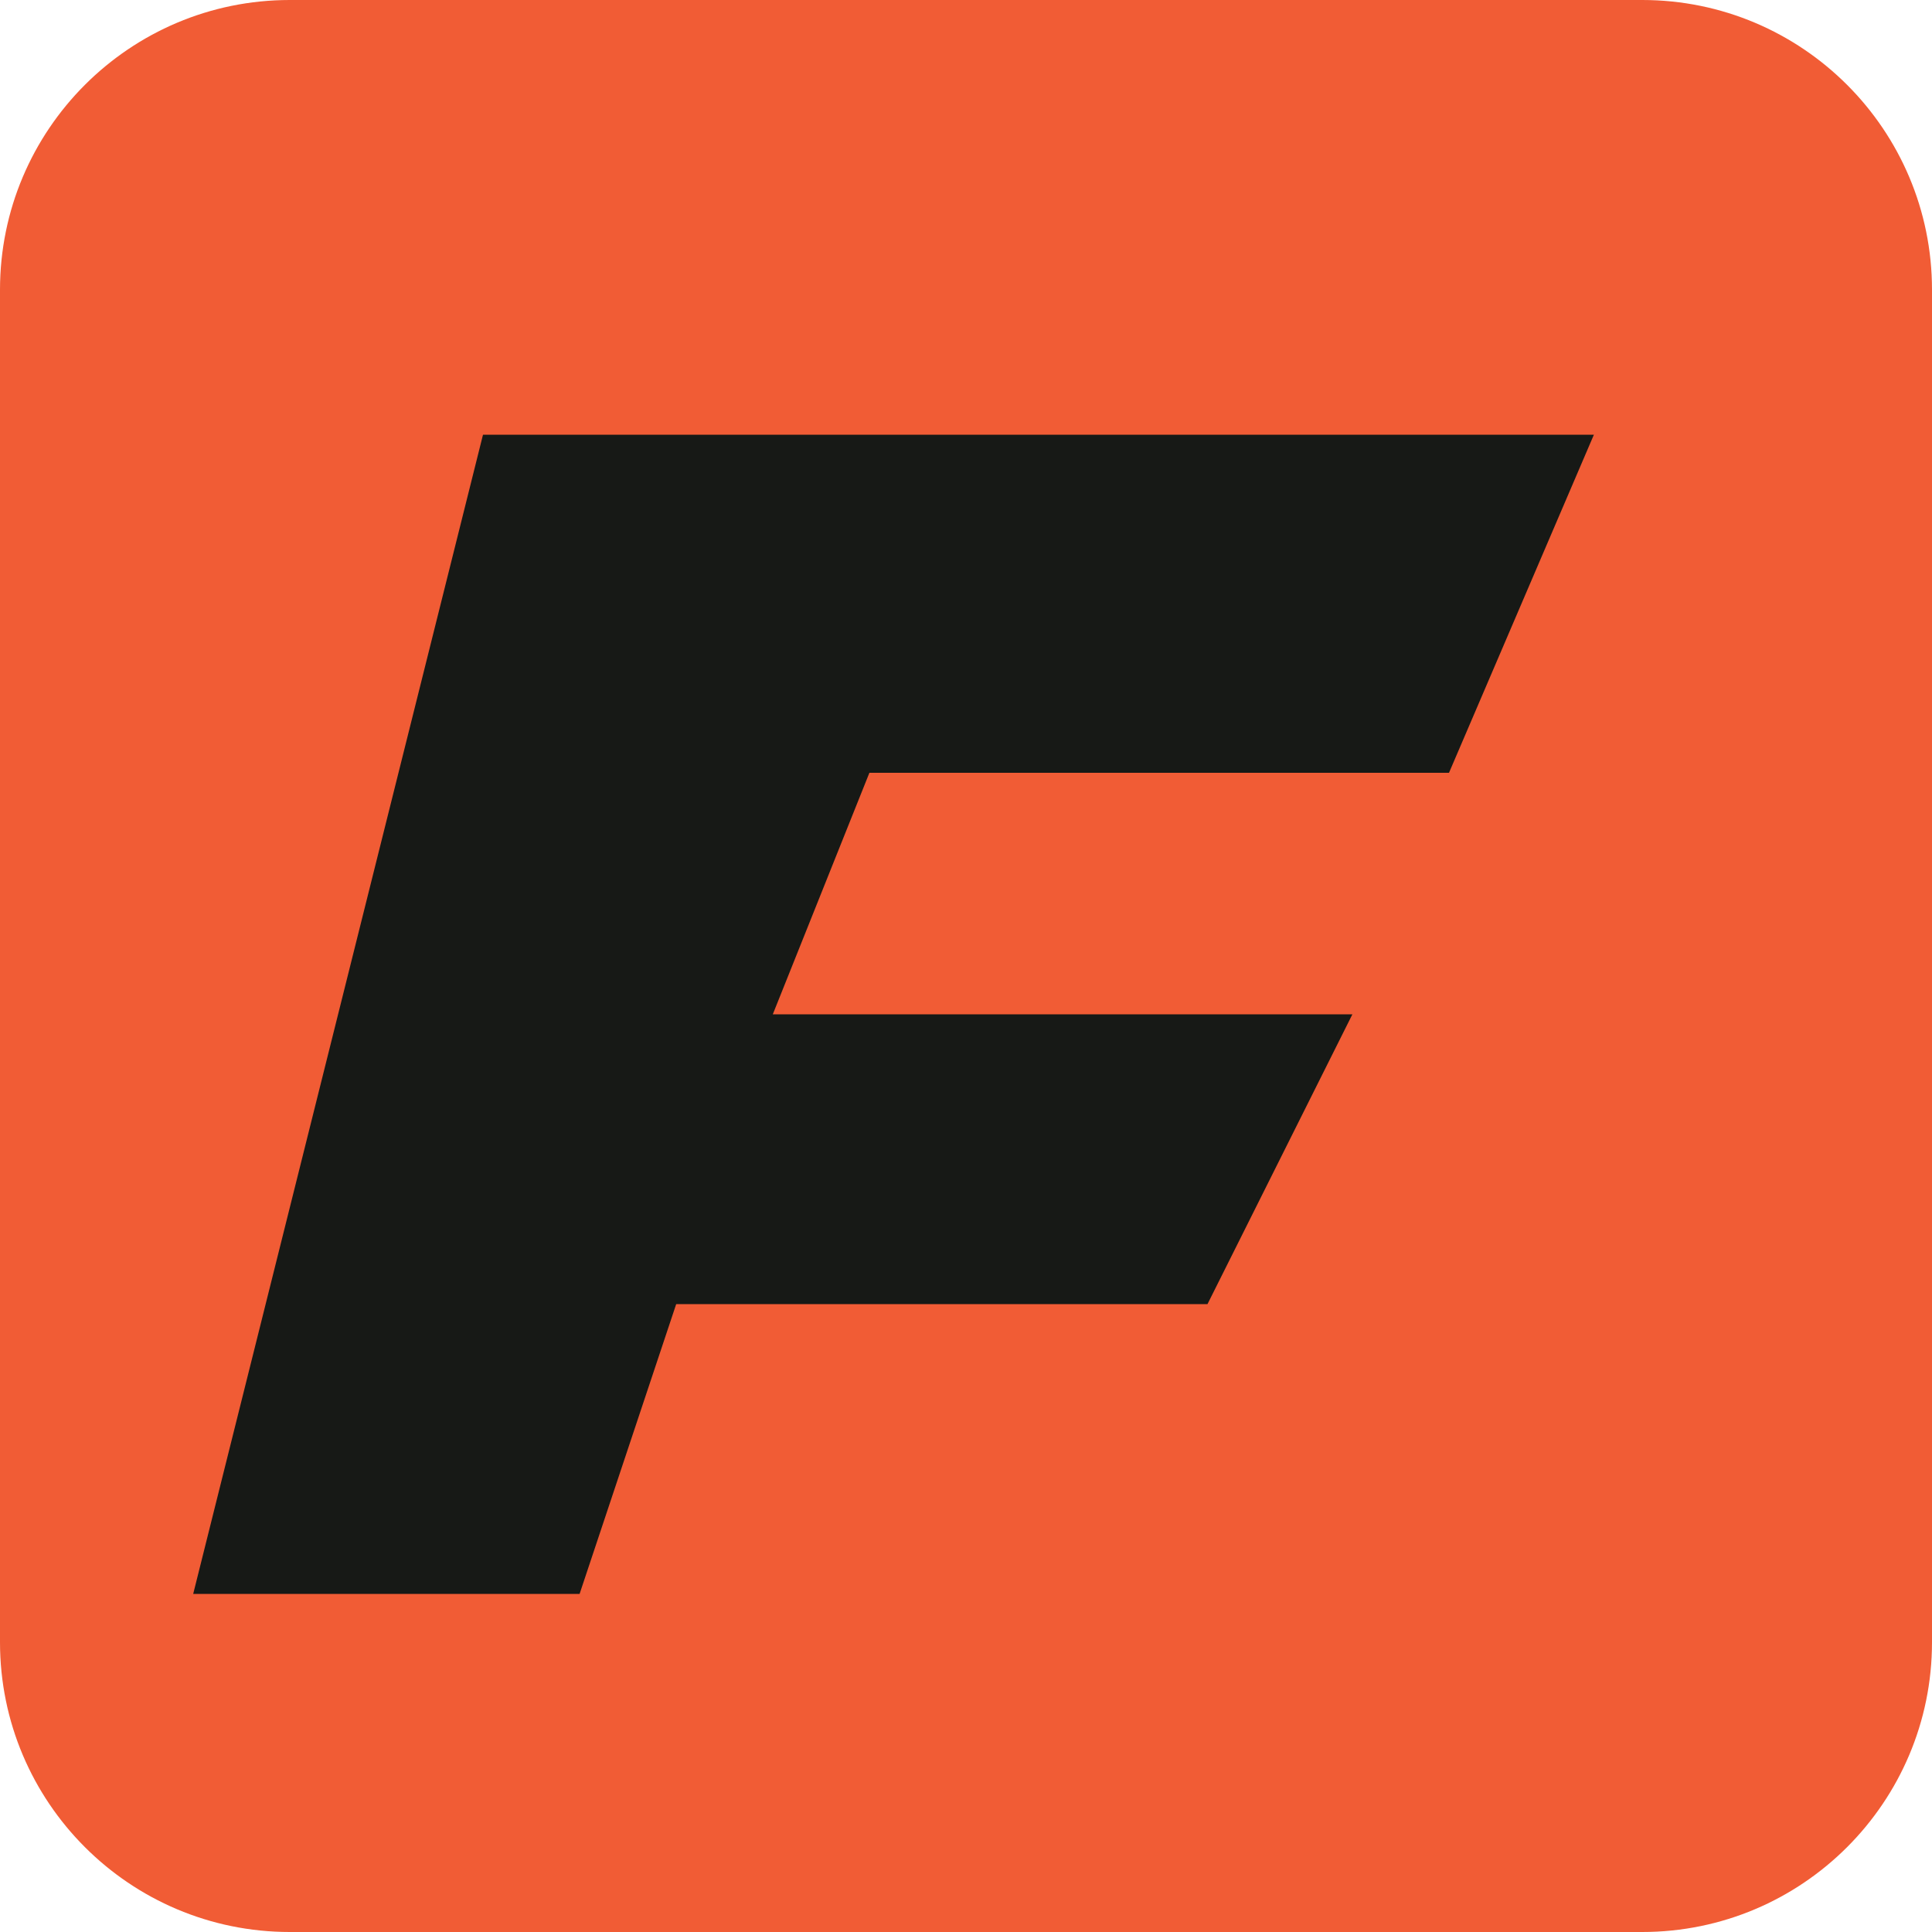
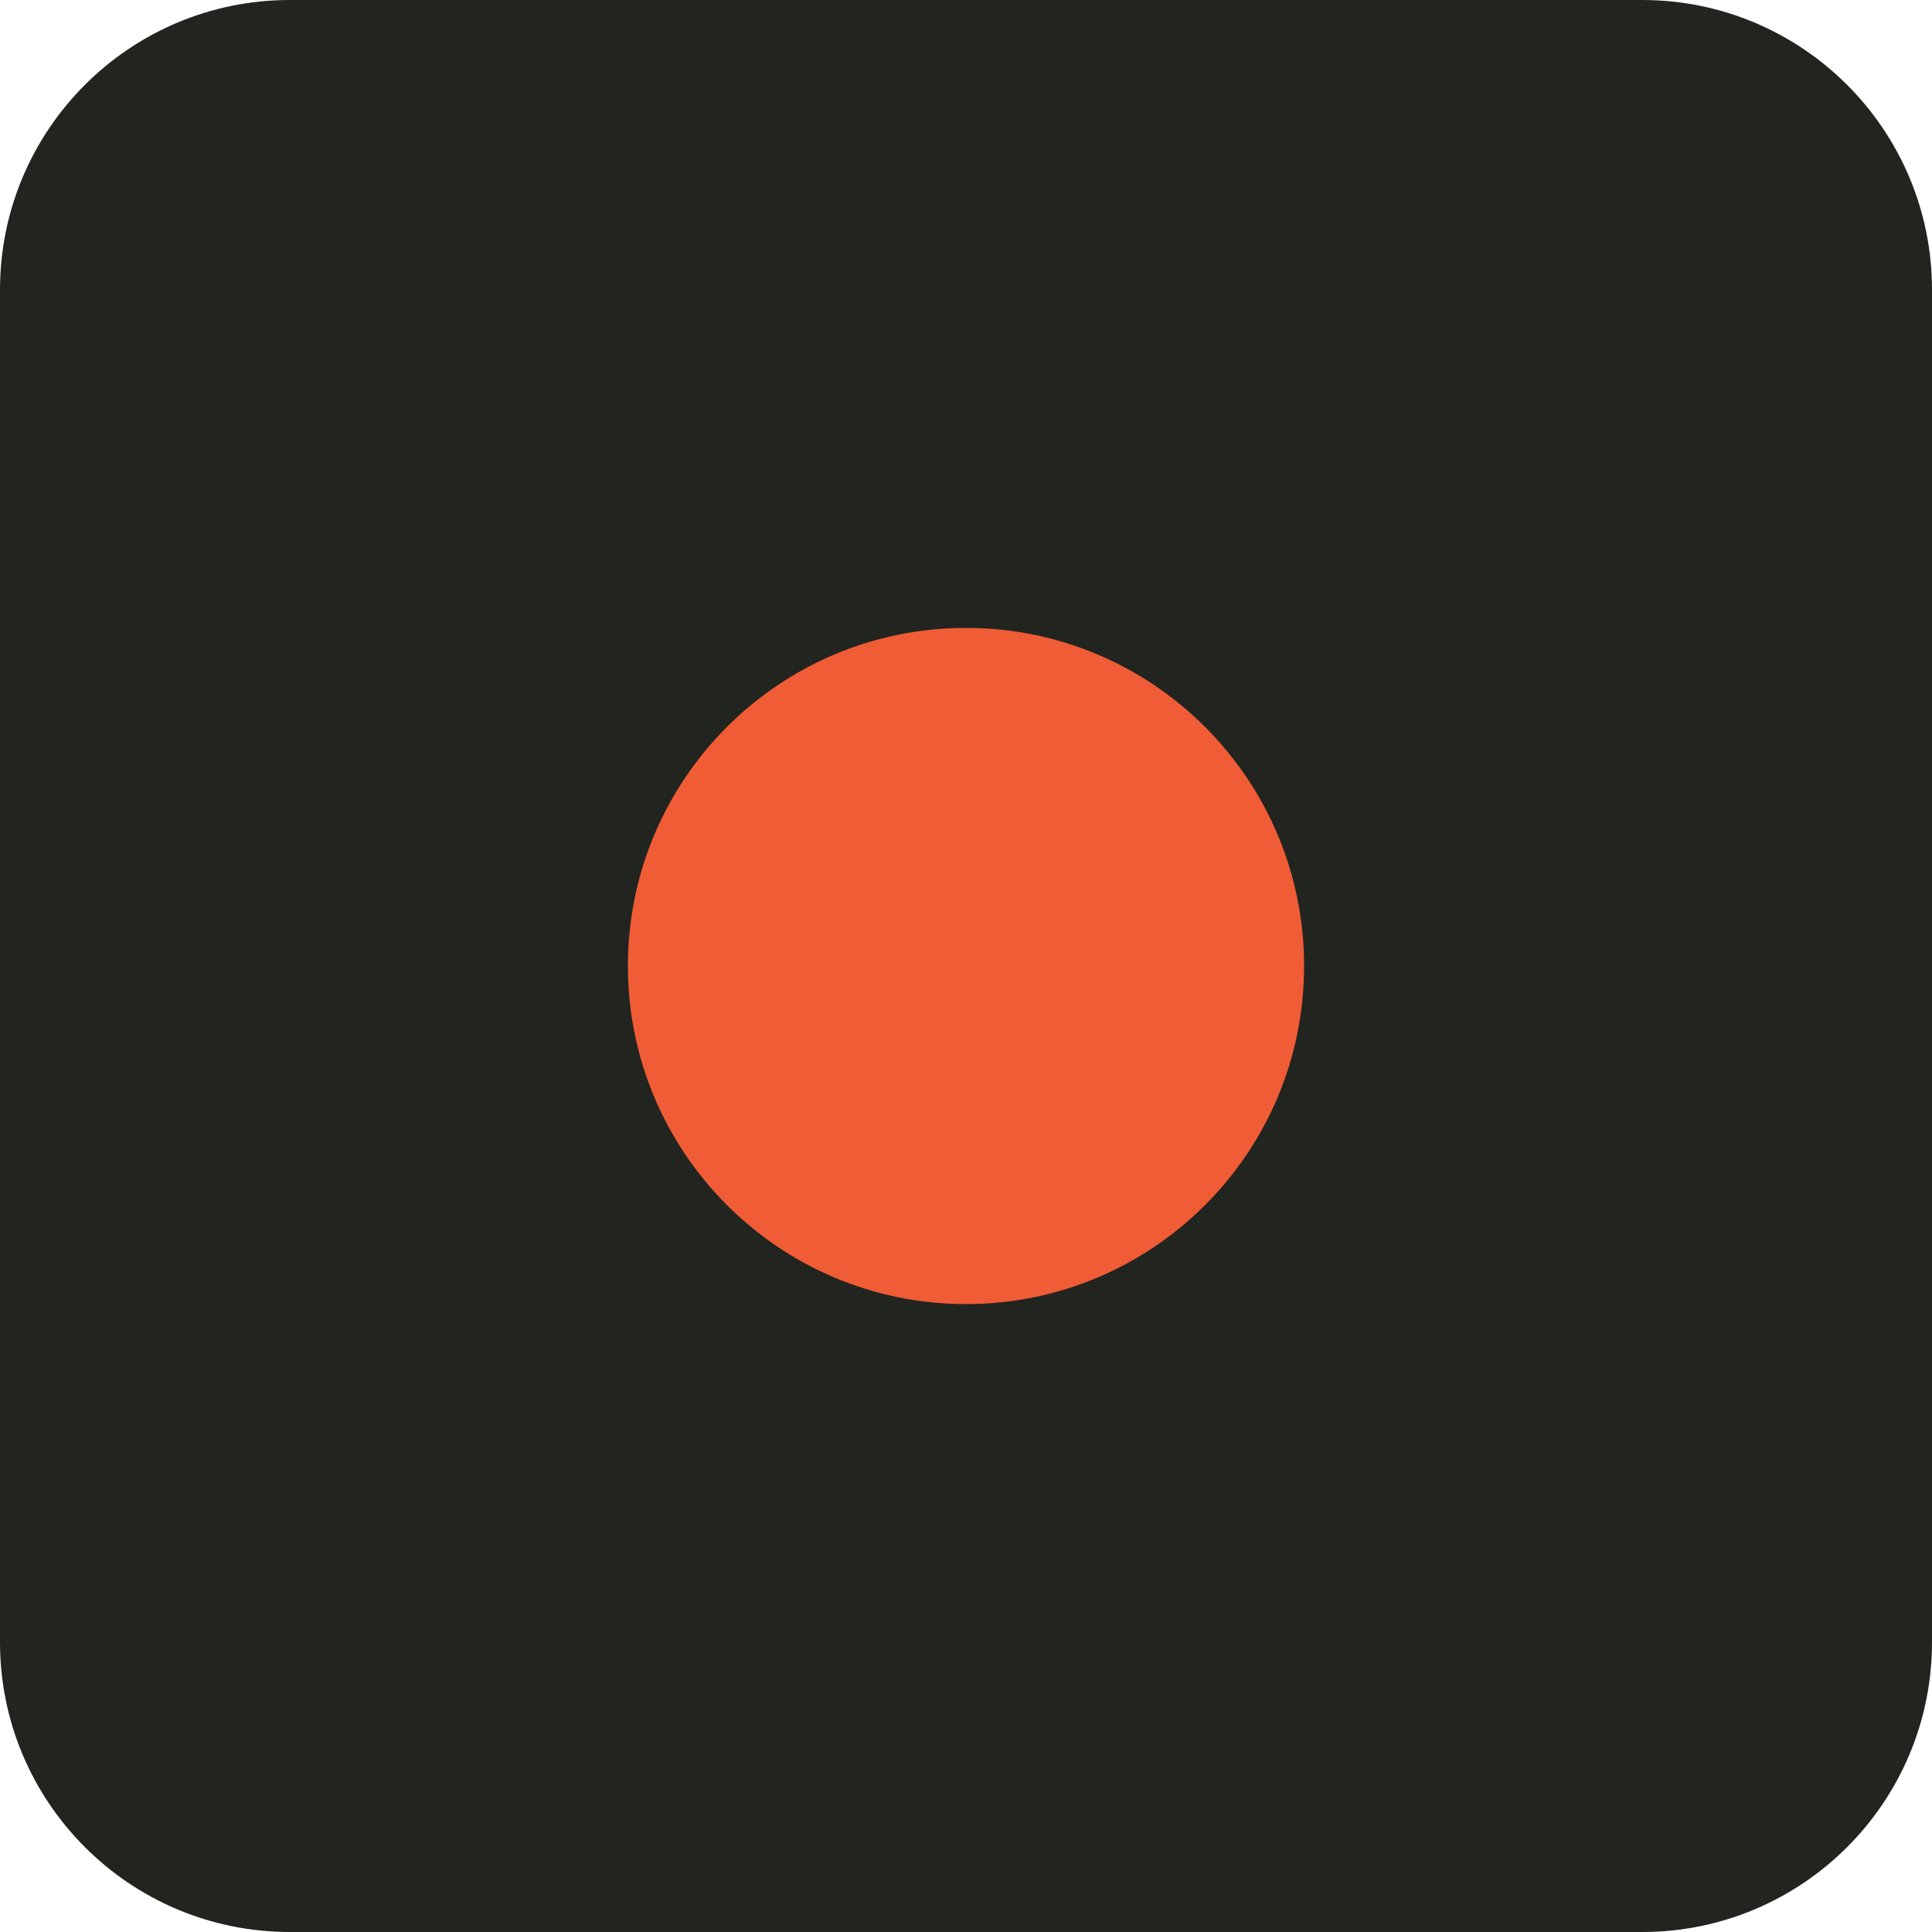
<svg xmlns="http://www.w3.org/2000/svg" viewBox="0 0 40 40">
-   <rect width="40" height="40" rx="6" fill="#f15c35" />
-   <path d="M10 9h23l-3 7H18l-2 5h12l-3 6H14l-2 6H4z" fill="#171916" />
+   <rect width="40" height="40" rx="6" fill="#22241f" />
+   <circle cx="20" cy="20" r="7" fill="#ef5c35" />
</svg>
